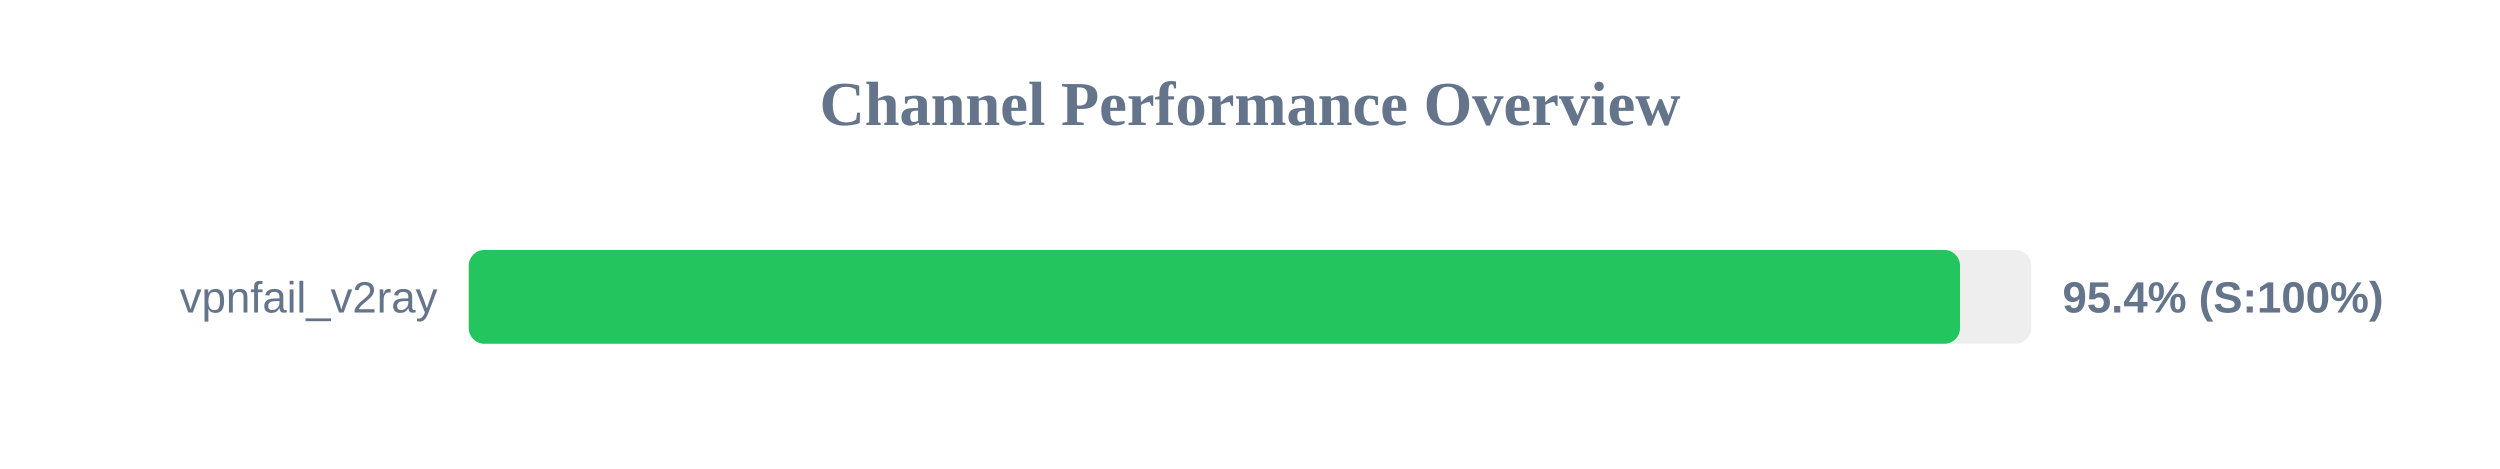
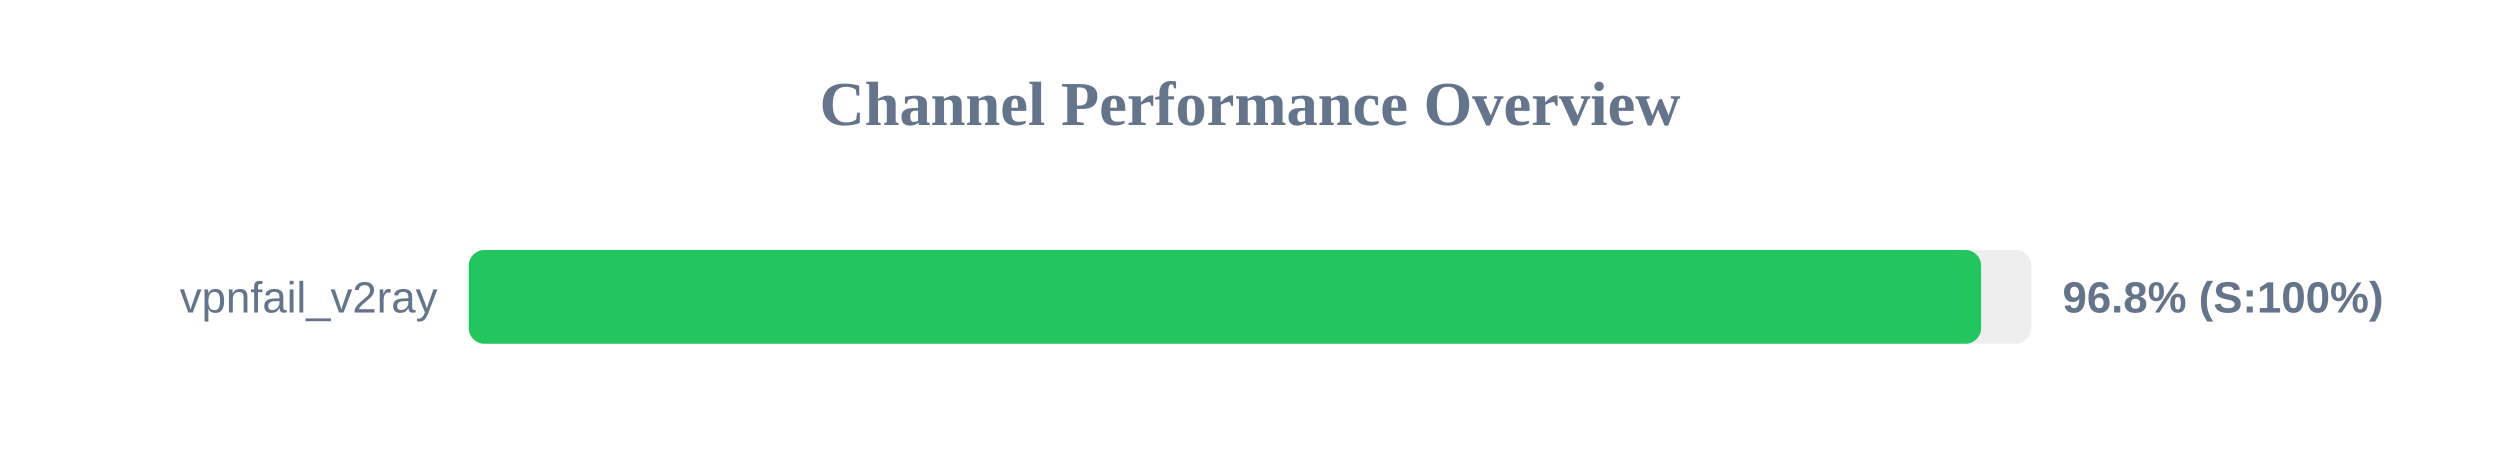
<svg xmlns="http://www.w3.org/2000/svg" width="800" height="150" version="1.1">
  <style>
        .row { font: 14px Arial; fill: #64748b; }
        .score { font: bold 14px Arial; fill: #64748b; }
    </style>
  <text x="400" y="40" text-anchor="middle" font-size="20px" font-weight="bold" fill="#64748b">Channel Performance Overview</text>
  <rect x="150" y="80" width="500" height="30" fill="#eee" rx="5" />
-   <rect x="150" y="80" width="477.2" height="30" fill="#22c55e" rx="5" />
+   <rect x="150" y="80" width="483.95" height="30" fill="#22c55e" rx="5" />
  <text x="140" y="100" text-anchor="end" class="row">vpnfail_v2ray</text>
-   <text x="660" y="100" text-anchor="start" class="score">95.4% (S:100%)</text>
+   <text x="660" y="100" text-anchor="start" class="score">96.8% (S:100%)</text>
</svg>
